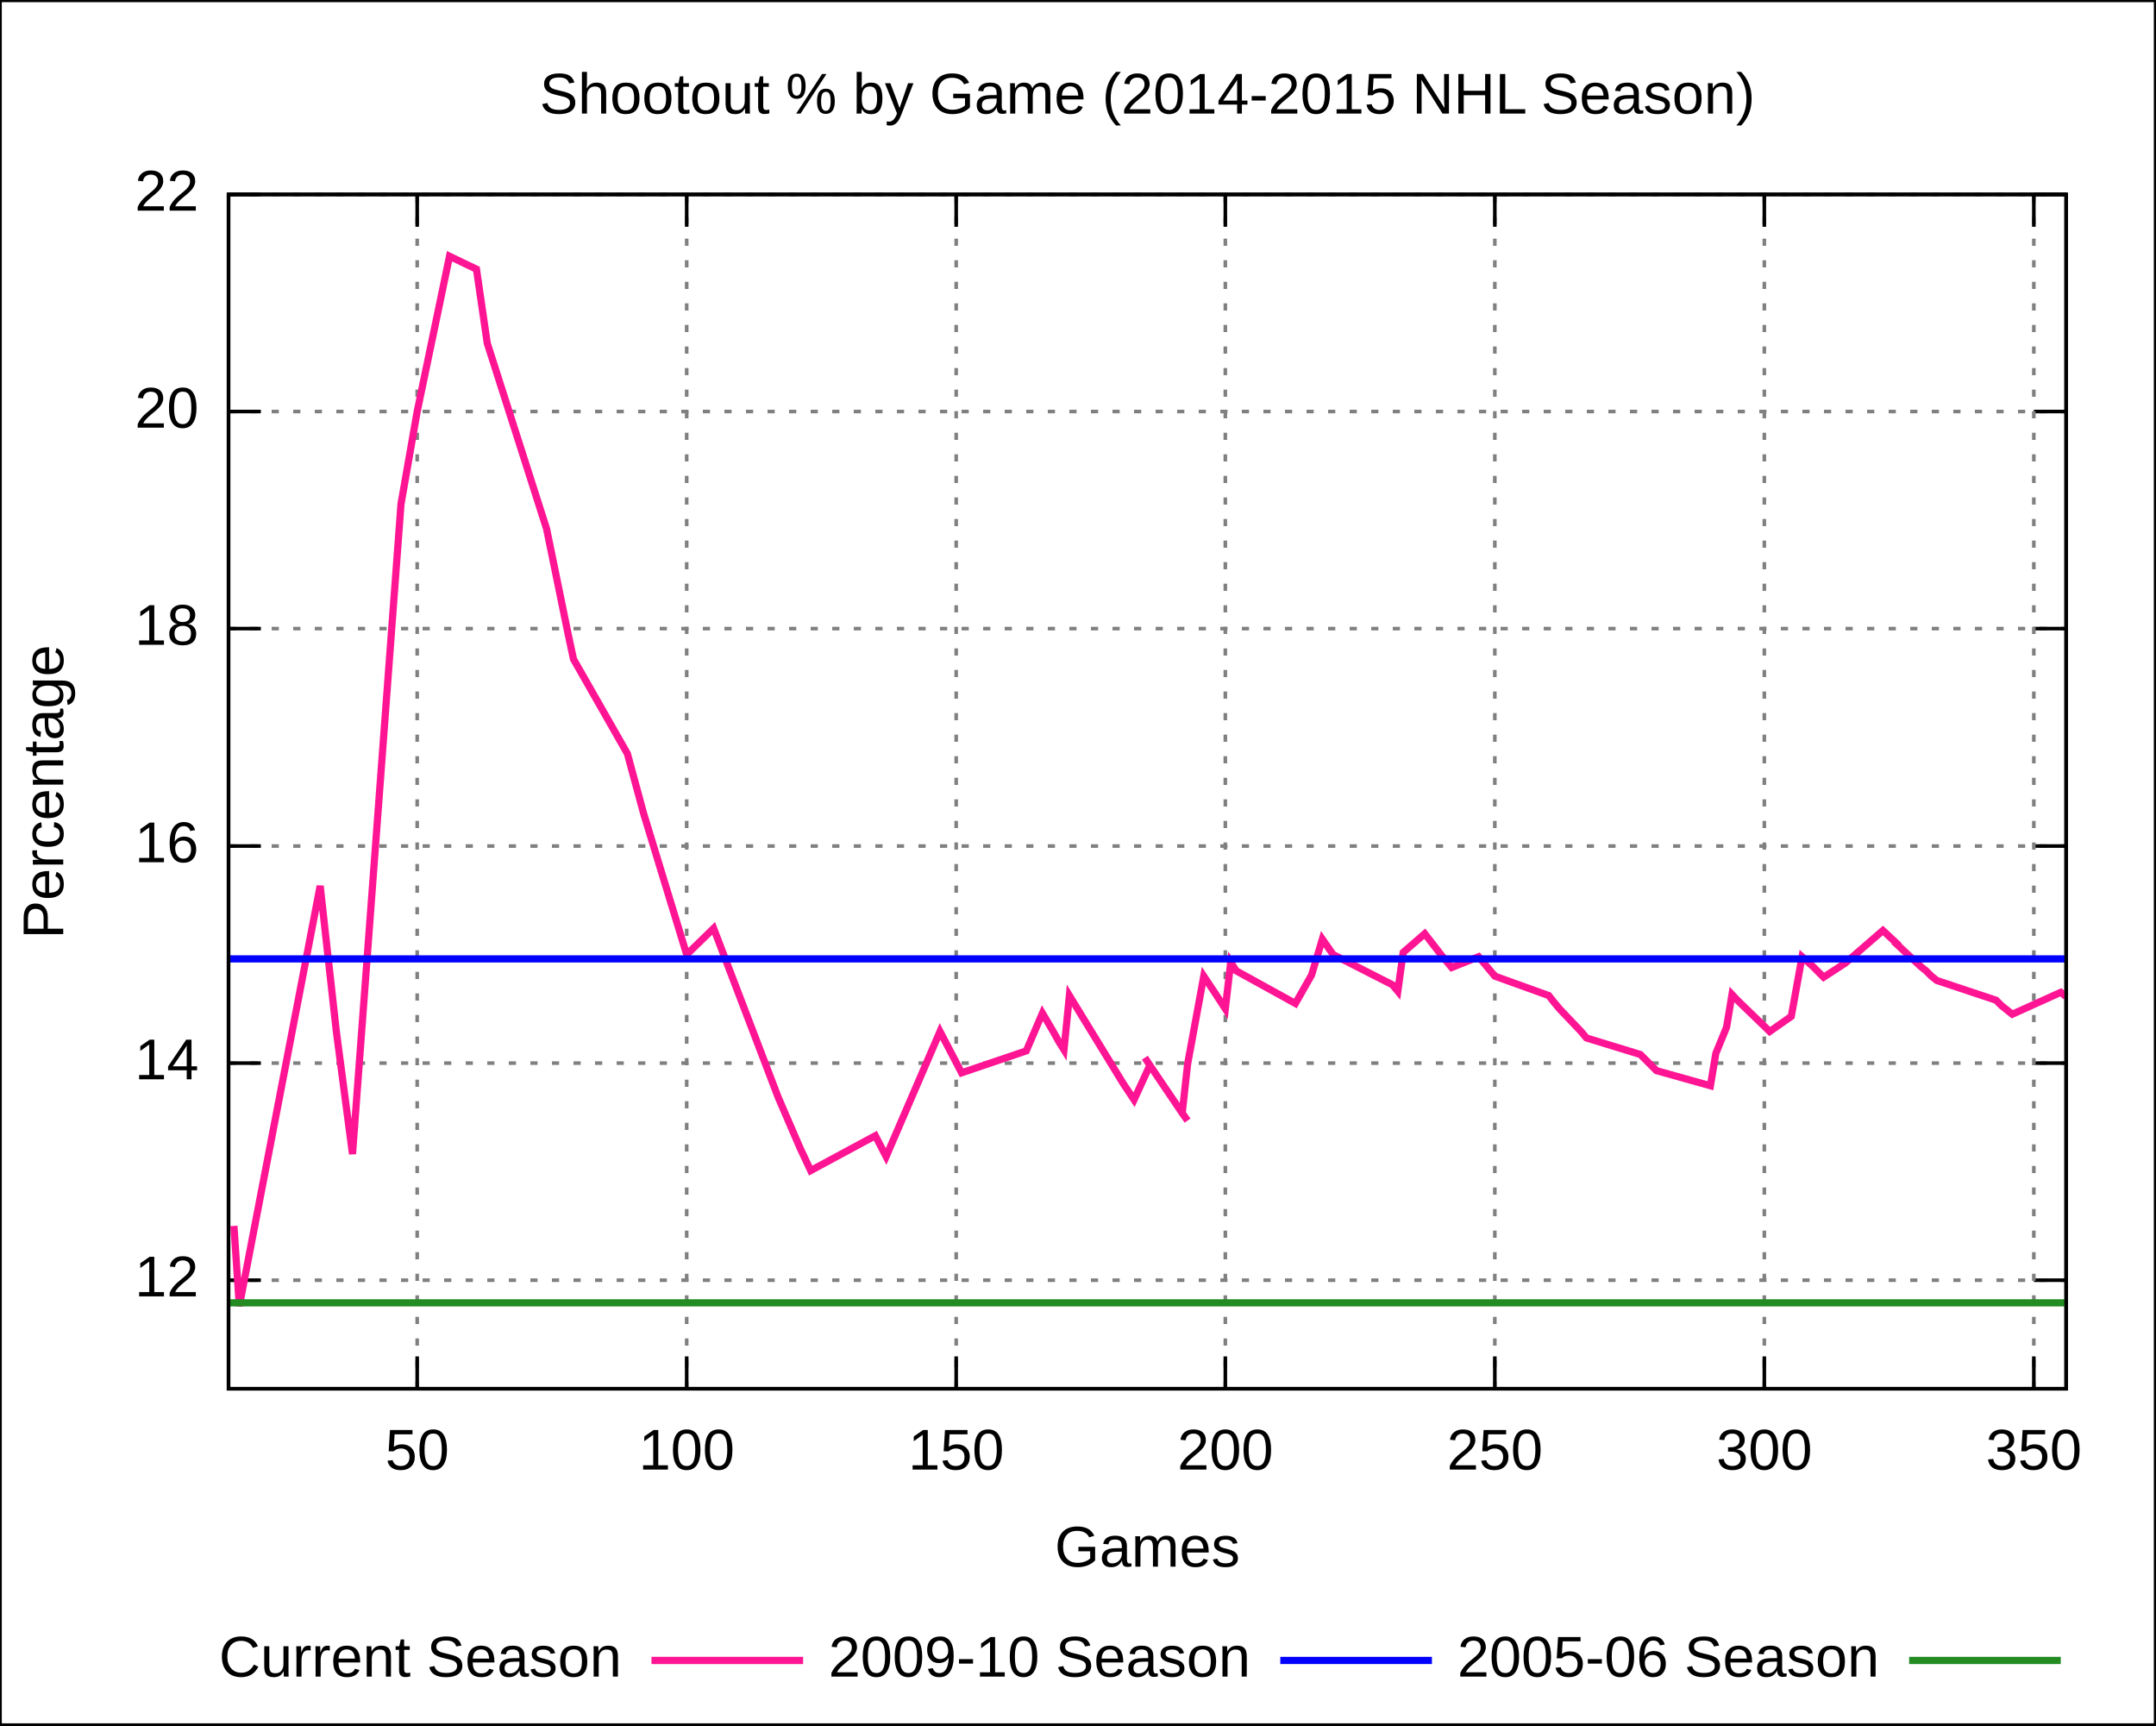
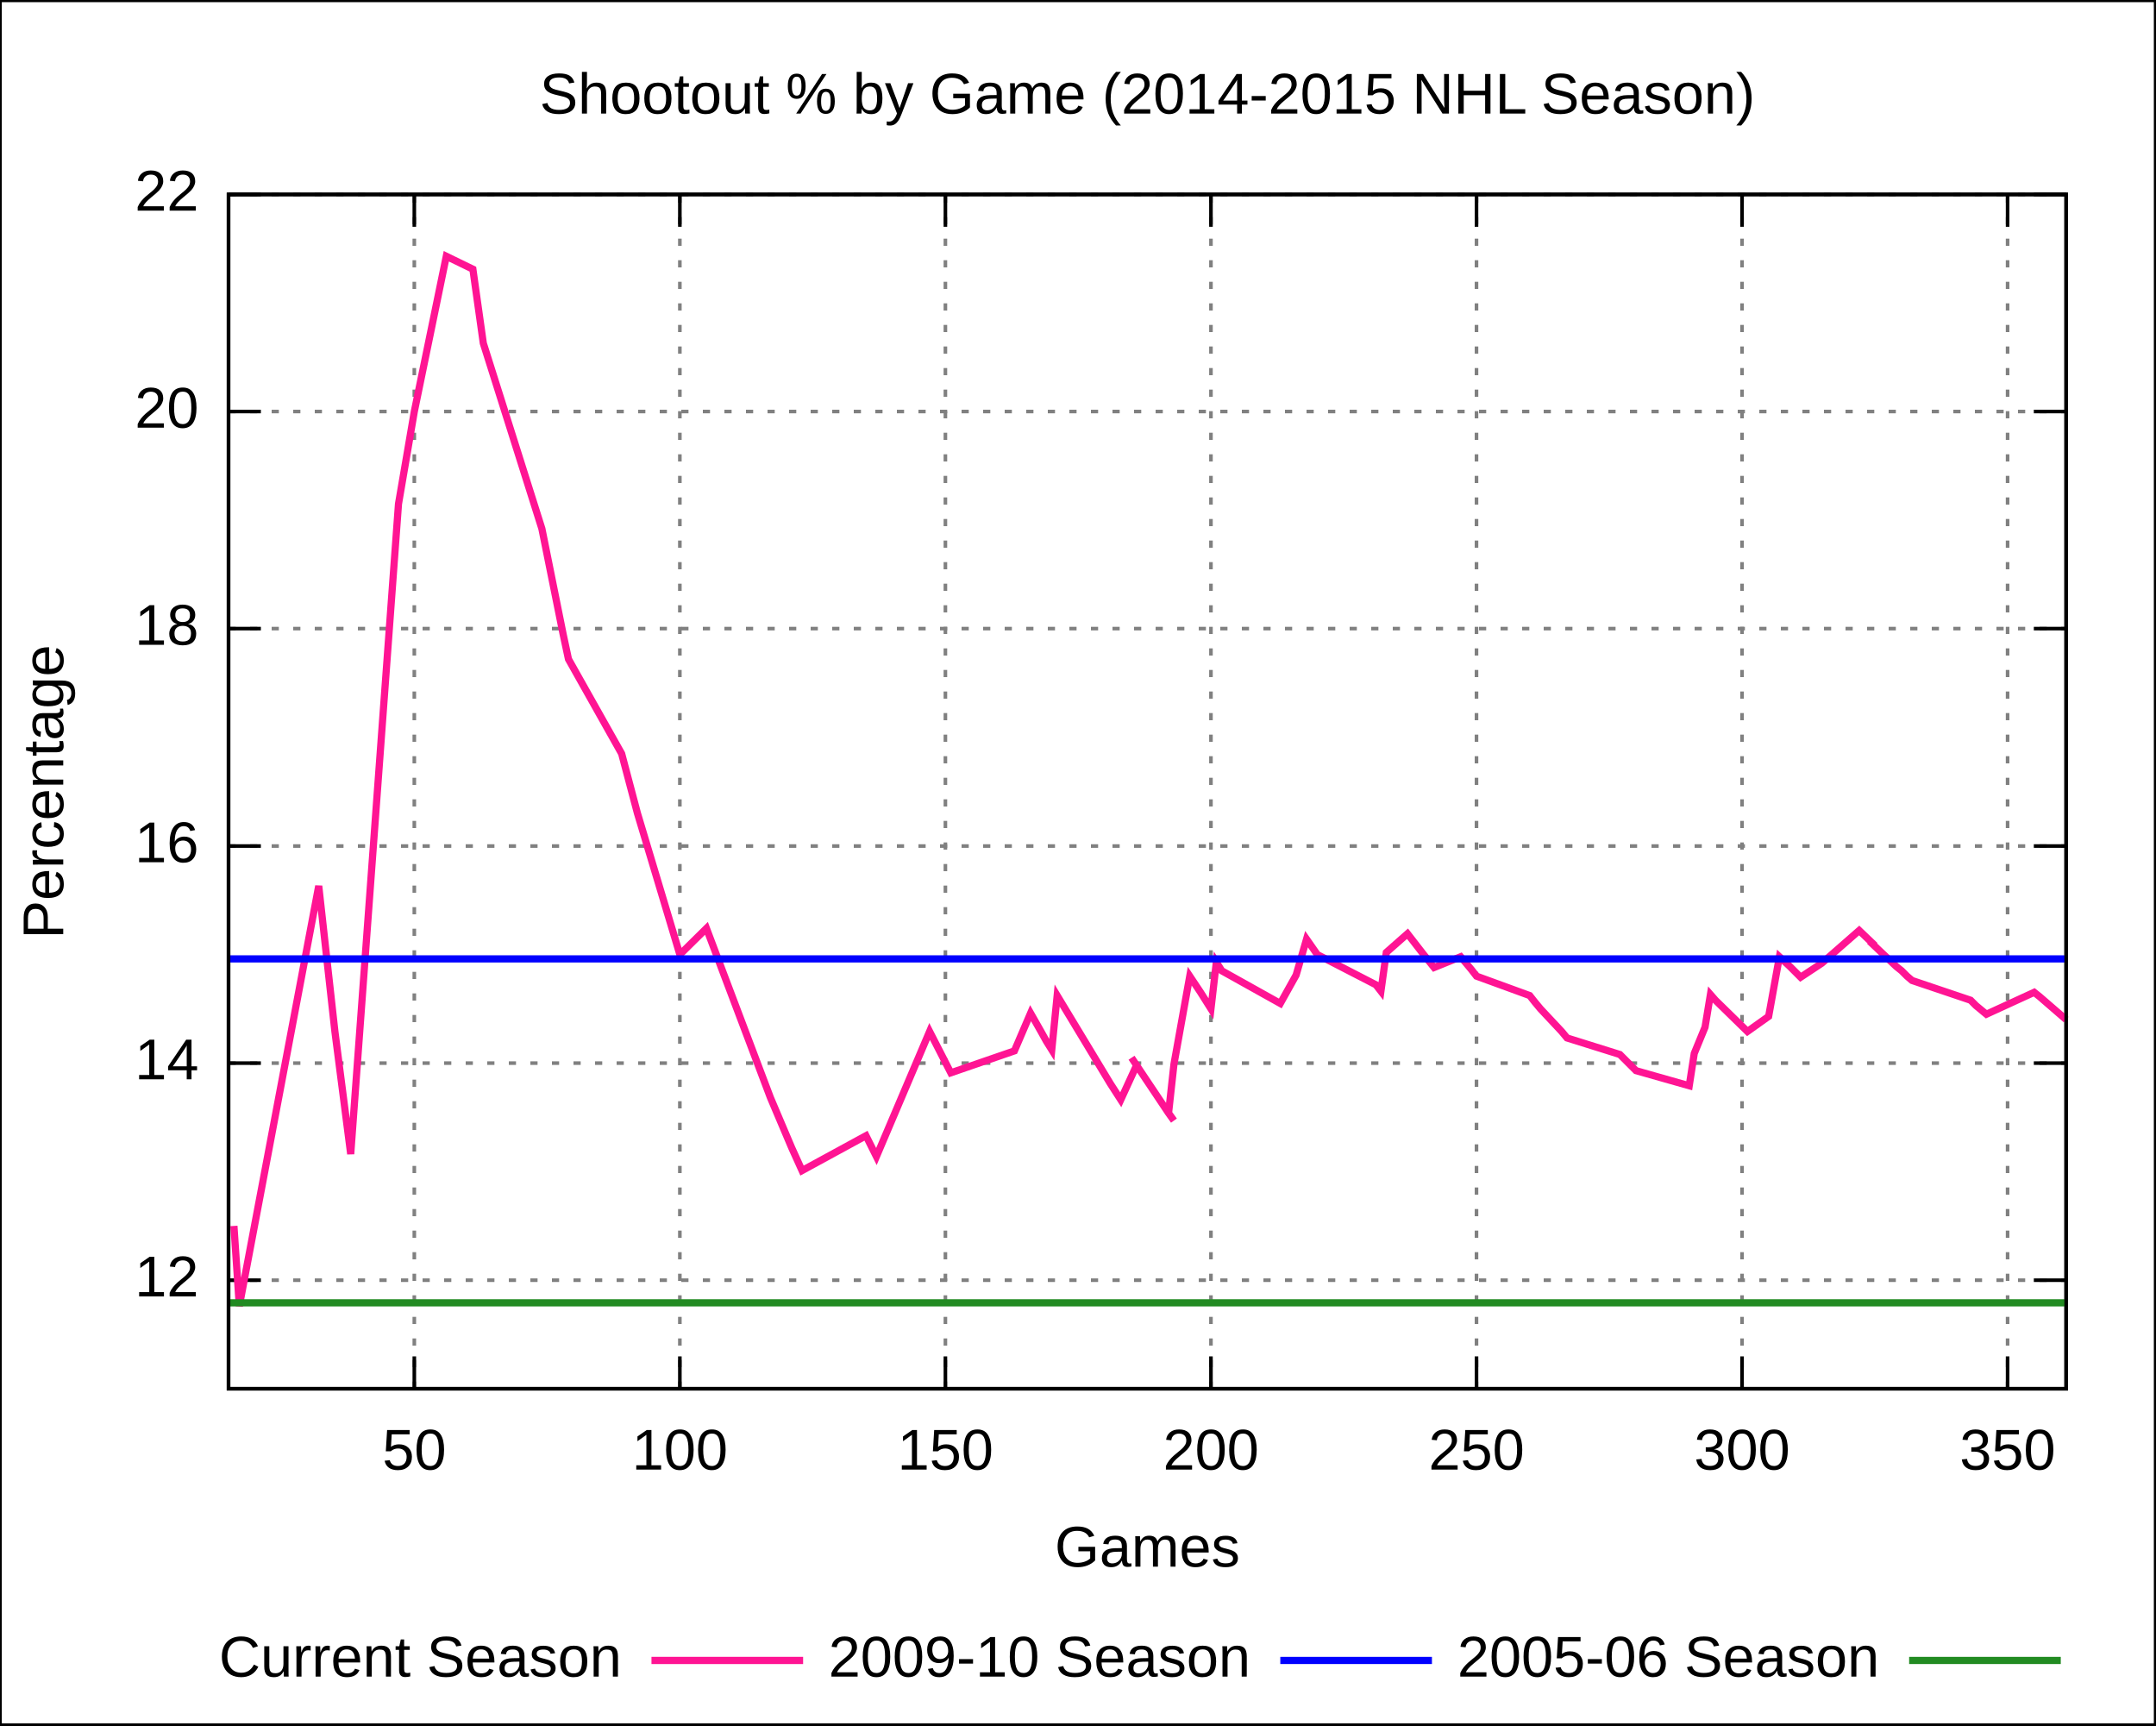
<svg xmlns="http://www.w3.org/2000/svg" xmlns:xlink="http://www.w3.org/1999/xlink" width="600" height="480" viewBox="0 0 600 480">
  <g id="gnuplot_canvas">
    <rect x="0" y="0" width="600" height="480" fill="none" />
    <defs>
      <circle id="gpDot" r="0.5" stroke-width="0.5" />
      <path id="gpPt0" stroke-width="0.222" stroke="currentColor" d="M-1,0 h2 M0,-1 v2" />
      <path id="gpPt1" stroke-width="0.222" stroke="currentColor" d="M-1,-1 L1,1 M1,-1 L-1,1" />
      <path id="gpPt2" stroke-width="0.222" stroke="currentColor" d="M-1,0 L1,0 M0,-1 L0,1 M-1,-1 L1,1 M-1,1 L1,-1" />
      <rect id="gpPt3" stroke-width="0.222" stroke="currentColor" x="-1" y="-1" width="2" height="2" />
      <rect id="gpPt4" stroke-width="0.222" stroke="currentColor" fill="currentColor" x="-1" y="-1" width="2" height="2" />
      <circle id="gpPt5" stroke-width="0.222" stroke="currentColor" cx="0" cy="0" r="1" />
      <use xlink:href="#gpPt5" id="gpPt6" fill="currentColor" stroke="none" />
      <path id="gpPt7" stroke-width="0.222" stroke="currentColor" d="M0,-1.33 L-1.33,0.67 L1.33,0.67 z" />
      <use xlink:href="#gpPt7" id="gpPt8" fill="currentColor" stroke="none" />
      <use xlink:href="#gpPt7" id="gpPt9" stroke="currentColor" transform="rotate(180)" />
      <use xlink:href="#gpPt9" id="gpPt10" fill="currentColor" stroke="none" />
      <use xlink:href="#gpPt3" id="gpPt11" stroke="currentColor" transform="rotate(45)" />
      <use xlink:href="#gpPt11" id="gpPt12" fill="currentColor" stroke="none" />
    </defs>
    <g style="fill:none; color:white; stroke:currentColor; stroke-width:1.00; stroke-linecap:butt; stroke-linejoin:miter">
</g>
    <g style="fill:none; color:black; stroke:currentColor; stroke-width:1.00; stroke-linecap:butt; stroke-linejoin:miter">
      <g style="stroke:none; shape-rendering:crispEdges">
        <polygon fill="rgb(255, 255, 255)" points="0.0,480.0 599.9,480.0 599.9,0.1 0.0,0.1 " />
      </g>
      <path stroke="black" d="M0.0,480.0 L0.0,0.1 L599.9,0.1 L599.9,480.0 L0.0,480.0  " />
    </g>
    <g style="fill:none; color:gray; stroke:currentColor; stroke-width:1.00; stroke-linecap:butt; stroke-linejoin:miter">
      <path stroke="gray" stroke-dasharray=" 2,4" class="gridline" d="M63.6,356.2 L575.0,356.2  " />
    </g>
    <g style="fill:none; color:black; stroke:currentColor; stroke-width:1.00; stroke-linecap:butt; stroke-linejoin:miter">
      <path stroke="black" d="M63.6,356.2 L72.6,356.2 M575.0,356.2 L566.0,356.2  " />
      <g transform="translate(55.3,360.7)" style="stroke:none; fill:black; font-family:Arial; font-size:12.00pt; text-anchor:end">
        <text> 12</text>
      </g>
    </g>
    <g style="fill:none; color:gray; stroke:currentColor; stroke-width:1.00; stroke-linecap:butt; stroke-linejoin:miter">
      <path stroke="gray" stroke-dasharray=" 2,4" class="gridline" d="M63.6,295.8 L575.0,295.8  " />
    </g>
    <g style="fill:none; color:black; stroke:currentColor; stroke-width:1.00; stroke-linecap:butt; stroke-linejoin:miter">
      <path stroke="black" d="M63.6,295.8 L72.6,295.8 M575.0,295.8 L566.0,295.8  " />
      <g transform="translate(55.3,300.3)" style="stroke:none; fill:black; font-family:Arial; font-size:12.00pt; text-anchor:end">
        <text> 14</text>
      </g>
    </g>
    <g style="fill:none; color:gray; stroke:currentColor; stroke-width:1.00; stroke-linecap:butt; stroke-linejoin:miter">
      <path stroke="gray" stroke-dasharray=" 2,4" class="gridline" d="M63.6,235.4 L575.0,235.4  " />
    </g>
    <g style="fill:none; color:black; stroke:currentColor; stroke-width:1.00; stroke-linecap:butt; stroke-linejoin:miter">
      <path stroke="black" d="M63.6,235.4 L72.6,235.4 M575.0,235.4 L566.0,235.4  " />
      <g transform="translate(55.3,239.9)" style="stroke:none; fill:black; font-family:Arial; font-size:12.00pt; text-anchor:end">
        <text> 16</text>
      </g>
    </g>
    <g style="fill:none; color:gray; stroke:currentColor; stroke-width:1.00; stroke-linecap:butt; stroke-linejoin:miter">
      <path stroke="gray" stroke-dasharray=" 2,4" class="gridline" d="M63.6,174.9 L575.0,174.9  " />
    </g>
    <g style="fill:none; color:black; stroke:currentColor; stroke-width:1.00; stroke-linecap:butt; stroke-linejoin:miter">
      <path stroke="black" d="M63.6,174.9 L72.6,174.9 M575.0,174.9 L566.0,174.9  " />
      <g transform="translate(55.3,179.4)" style="stroke:none; fill:black; font-family:Arial; font-size:12.00pt; text-anchor:end">
        <text> 18</text>
      </g>
    </g>
    <g style="fill:none; color:gray; stroke:currentColor; stroke-width:1.00; stroke-linecap:butt; stroke-linejoin:miter">
      <path stroke="gray" stroke-dasharray=" 2,4" class="gridline" d="M63.6,114.5 L575.0,114.5  " />
    </g>
    <g style="fill:none; color:black; stroke:currentColor; stroke-width:1.00; stroke-linecap:butt; stroke-linejoin:miter">
      <path stroke="black" d="M63.6,114.5 L72.6,114.5 M575.0,114.5 L566.0,114.5  " />
      <g transform="translate(55.3,119.0)" style="stroke:none; fill:black; font-family:Arial; font-size:12.00pt; text-anchor:end">
        <text> 20</text>
      </g>
    </g>
    <g style="fill:none; color:gray; stroke:currentColor; stroke-width:1.00; stroke-linecap:butt; stroke-linejoin:miter">
      <path stroke="gray" stroke-dasharray=" 2,4" class="gridline" d="M63.6,54.1 L575.0,54.1  " />
    </g>
    <g style="fill:none; color:black; stroke:currentColor; stroke-width:1.00; stroke-linecap:butt; stroke-linejoin:miter">
      <path stroke="black" d="M63.6,54.1 L72.6,54.1 M575.0,54.1 L566.0,54.1  " />
      <g transform="translate(55.3,58.6)" style="stroke:none; fill:black; font-family:Arial; font-size:12.00pt; text-anchor:end">
        <text> 22</text>
      </g>
    </g>
    <g style="fill:none; color:gray; stroke:currentColor; stroke-width:1.00; stroke-linecap:butt; stroke-linejoin:miter">
-       <path stroke="gray" stroke-dasharray=" 2,4" class="gridline" d="M116.1,386.4 L116.1,54.1  " />
+       <path stroke="gray" stroke-dasharray=" 2,4" class="gridline" d="M115.3,386.4 L115.3,54.1  " />
    </g>
    <g style="fill:none; color:black; stroke:currentColor; stroke-width:1.00; stroke-linecap:butt; stroke-linejoin:miter">
-       <path stroke="black" d="M116.1,386.4 L116.1,377.4 M116.1,54.1 L116.1,63.1  " />
-       <g transform="translate(116.1,408.9)" style="stroke:none; fill:black; font-family:Arial; font-size:12.00pt; text-anchor:middle">
+       <path stroke="black" d="M115.3,386.4 L115.3,377.4 M115.3,54.1 L115.3,63.1  " />
+       <g transform="translate(115.3,408.9)" style="stroke:none; fill:black; font-family:Arial; font-size:12.00pt; text-anchor:middle">
        <text> 50</text>
      </g>
    </g>
    <g style="fill:none; color:gray; stroke:currentColor; stroke-width:1.00; stroke-linecap:butt; stroke-linejoin:miter">
-       <path stroke="gray" stroke-dasharray=" 2,4" class="gridline" d="M191.1,386.4 L191.1,54.1  " />
+       <path stroke="gray" stroke-dasharray=" 2,4" class="gridline" d="M189.2,386.4 L189.2,54.1  " />
    </g>
    <g style="fill:none; color:black; stroke:currentColor; stroke-width:1.00; stroke-linecap:butt; stroke-linejoin:miter">
-       <path stroke="black" d="M191.1,386.4 L191.1,377.4 M191.1,54.1 L191.1,63.1  " />
-       <g transform="translate(191.1,408.9)" style="stroke:none; fill:black; font-family:Arial; font-size:12.00pt; text-anchor:middle">
+       <path stroke="black" d="M189.2,386.4 L189.2,377.4 M189.2,54.1 L189.2,63.1  " />
+       <g transform="translate(189.2,408.9)" style="stroke:none; fill:black; font-family:Arial; font-size:12.00pt; text-anchor:middle">
        <text> 100</text>
      </g>
    </g>
    <g style="fill:none; color:gray; stroke:currentColor; stroke-width:1.00; stroke-linecap:butt; stroke-linejoin:miter">
-       <path stroke="gray" stroke-dasharray=" 2,4" class="gridline" d="M266.1,386.4 L266.1,54.1  " />
+       <path stroke="gray" stroke-dasharray=" 2,4" class="gridline" d="M263.1,386.4 L263.1,54.1  " />
    </g>
    <g style="fill:none; color:black; stroke:currentColor; stroke-width:1.00; stroke-linecap:butt; stroke-linejoin:miter">
-       <path stroke="black" d="M266.1,386.4 L266.1,377.4 M266.1,54.1 L266.1,63.1  " />
-       <g transform="translate(266.1,408.9)" style="stroke:none; fill:black; font-family:Arial; font-size:12.00pt; text-anchor:middle">
+       <path stroke="black" d="M263.1,386.4 L263.1,377.4 M263.1,54.1 L263.1,63.1  " />
+       <g transform="translate(263.1,408.9)" style="stroke:none; fill:black; font-family:Arial; font-size:12.00pt; text-anchor:middle">
        <text> 150</text>
      </g>
    </g>
    <g style="fill:none; color:gray; stroke:currentColor; stroke-width:1.00; stroke-linecap:butt; stroke-linejoin:miter">
-       <path stroke="gray" stroke-dasharray=" 2,4" class="gridline" d="M341.0,386.4 L341.0,54.1  " />
+       <path stroke="gray" stroke-dasharray=" 2,4" class="gridline" d="M337.0,386.4 L337.0,54.1  " />
    </g>
    <g style="fill:none; color:black; stroke:currentColor; stroke-width:1.00; stroke-linecap:butt; stroke-linejoin:miter">
-       <path stroke="black" d="M341.0,386.4 L341.0,377.4 M341.0,54.1 L341.0,63.1  " />
-       <g transform="translate(341.0,408.9)" style="stroke:none; fill:black; font-family:Arial; font-size:12.00pt; text-anchor:middle">
+       <path stroke="black" d="M337.0,386.4 L337.0,377.4 M337.0,54.1 L337.0,63.1  " />
+       <g transform="translate(337.0,408.9)" style="stroke:none; fill:black; font-family:Arial; font-size:12.00pt; text-anchor:middle">
        <text> 200</text>
      </g>
    </g>
    <g style="fill:none; color:gray; stroke:currentColor; stroke-width:1.00; stroke-linecap:butt; stroke-linejoin:miter">
-       <path stroke="gray" stroke-dasharray=" 2,4" class="gridline" d="M416.0,386.4 L416.0,54.1  " />
+       <path stroke="gray" stroke-dasharray=" 2,4" class="gridline" d="M410.9,386.4 L410.9,54.1  " />
    </g>
    <g style="fill:none; color:black; stroke:currentColor; stroke-width:1.00; stroke-linecap:butt; stroke-linejoin:miter">
-       <path stroke="black" d="M416.0,386.4 L416.0,377.4 M416.0,54.1 L416.0,63.1  " />
-       <g transform="translate(416.0,408.9)" style="stroke:none; fill:black; font-family:Arial; font-size:12.00pt; text-anchor:middle">
+       <path stroke="black" d="M410.9,386.4 L410.9,377.4 M410.9,54.1 L410.9,63.1  " />
+       <g transform="translate(410.9,408.9)" style="stroke:none; fill:black; font-family:Arial; font-size:12.00pt; text-anchor:middle">
        <text> 250</text>
      </g>
    </g>
    <g style="fill:none; color:gray; stroke:currentColor; stroke-width:1.00; stroke-linecap:butt; stroke-linejoin:miter">
-       <path stroke="gray" stroke-dasharray=" 2,4" class="gridline" d="M491.0,386.4 L491.0,54.1  " />
+       <path stroke="gray" stroke-dasharray=" 2,4" class="gridline" d="M484.8,386.4 L484.8,54.1  " />
    </g>
    <g style="fill:none; color:black; stroke:currentColor; stroke-width:1.00; stroke-linecap:butt; stroke-linejoin:miter">
-       <path stroke="black" d="M491.0,386.4 L491.0,377.4 M491.0,54.1 L491.0,63.1  " />
-       <g transform="translate(491.0,408.9)" style="stroke:none; fill:black; font-family:Arial; font-size:12.00pt; text-anchor:middle">
+       <path stroke="black" d="M484.8,386.4 L484.8,377.4 M484.8,54.1 L484.8,63.1  " />
+       <g transform="translate(484.8,408.9)" style="stroke:none; fill:black; font-family:Arial; font-size:12.00pt; text-anchor:middle">
        <text> 300</text>
      </g>
    </g>
    <g style="fill:none; color:gray; stroke:currentColor; stroke-width:1.00; stroke-linecap:butt; stroke-linejoin:miter">
-       <path stroke="gray" stroke-dasharray=" 2,4" class="gridline" d="M566.0,386.4 L566.0,54.1  " />
+       <path stroke="gray" stroke-dasharray=" 2,4" class="gridline" d="M558.7,386.4 L558.7,54.1  " />
    </g>
    <g style="fill:none; color:black; stroke:currentColor; stroke-width:1.00; stroke-linecap:butt; stroke-linejoin:miter">
-       <path stroke="black" d="M566.0,386.4 L566.0,377.4 M566.0,54.1 L566.0,63.1  " />
-       <g transform="translate(566.0,408.9)" style="stroke:none; fill:black; font-family:Arial; font-size:12.00pt; text-anchor:middle">
+       <path stroke="black" d="M558.7,386.4 L558.7,377.4 M558.7,54.1 L558.7,63.1  " />
+       <g transform="translate(558.7,408.9)" style="stroke:none; fill:black; font-family:Arial; font-size:12.00pt; text-anchor:middle">
        <text> 350</text>
      </g>
      <path stroke="black" d="M63.6,54.1 L63.6,386.4 L575.0,386.4 L575.0,54.1 L63.6,54.1 Z  " />
      <g transform="translate(17.6,220.3) rotate(270)" style="stroke:none; fill:black; font-family:Arial; font-size:12.00pt; text-anchor:middle">
        <text>Percentage</text>
      </g>
      <g transform="translate(319.3,435.9)" style="stroke:none; fill:black; font-family:Arial; font-size:12.00pt; text-anchor:middle">
        <text>Games</text>
      </g>
      <g transform="translate(319.3,31.6)" style="stroke:none; fill:black; font-family:Arial; font-size:12.00pt; text-anchor:middle">
        <text>Shootout % by Game (2014-2015 NHL Season)</text>
      </g>
    </g>
    <g id="gnuplot_plot_1">
      <g style="fill:none; color:white; stroke:black; stroke-width:2.00; stroke-linecap:butt; stroke-linejoin:miter">
</g>
      <g style="fill:none; color:red; stroke:currentColor; stroke-width:2.00; stroke-linecap:butt; stroke-linejoin:miter">
        <g transform="translate(173.0,466.5)" style="stroke:none; fill:black; font-family:Arial; font-size:12.00pt; text-anchor:end">
          <text>Current Season</text>
        </g>
-         <path stroke="rgb(255,  20, 147)" d="M181.3,462.0 L223.5,462.0 M65.1,341.1 L66.6,363.4 L89.1,246.5 L93.6,287.0 L98.1,321.1 L111.6,140.2    L116.1,114.5 L125.1,71.3 L132.6,74.9 L135.6,95.5 L152.1,147.1 L158.1,176.4 L159.6,183.4 L174.6,209.7    L179.1,226.3 L191.1,265.6 L198.6,258.3 L216.6,305.4 L222.6,319.3 L225.6,325.7 L243.6,316.0 L246.6,321.8    L261.6,287.0 L267.6,298.5 L285.6,292.4 L290.1,281.9 L293.1,287.0 L294.6,289.7 L296.1,292.1 L297.6,277.0    L312.6,301.5 L315.6,306.0 L320.0,296.4 L318.6,294.3 L320.0,296.4 L329.0,309.7 L330.5,311.8 L329.0,309.7    L330.5,296.1 L335.0,271.6 L338.0,276.1 L341.0,280.7 L342.5,267.7 L344.0,270.1 L360.5,279.2 L365.0,271.3    L368.0,261.3 L371.0,265.6 L387.5,274.0 L389.0,275.8 L390.5,265.0 L396.5,259.8 L401.0,265.6 L404.0,269.2    L411.5,266.2 L413.0,268.0 L414.5,269.8 L416.0,271.6 L431.0,277.0 L432.5,278.9 L434.0,280.7 L440.0,287.0    L441.5,288.8 L456.5,293.4 L458.0,294.9 L461.0,297.9 L476.0,302.1 L477.5,293.1 L480.5,285.8 L482.0,276.7    L483.5,278.3 L492.5,287.0 L498.5,282.8 L501.5,266.2 L504.5,268.9 L507.5,271.9 L513.5,268.0 L524.0,258.9    L528.5,263.1 L527.0,261.9 L534.5,268.9 L536.0,270.1 L537.5,271.6 L539.0,272.8 L555.5,278.3 L557.0,279.8    L560.0,282.2 L573.5,276.1 L575.0,277.3  " />
+         <path stroke="rgb(255,  20, 147)" d="M181.3,462.0 L223.5,462.0 M65.1,341.1 L66.6,363.4 L88.7,246.5 L93.2,287.0 L97.6,321.1 L110.9,140.2    L115.3,114.5 L124.2,71.3 L131.6,74.9 L134.5,95.5 L150.8,147.1 L156.7,176.4 L158.2,183.4 L173.0,209.7    L177.4,226.3 L189.2,265.6 L196.6,258.3 L214.4,305.4 L220.3,319.3 L223.2,325.7 L241.0,316.0 L243.9,321.8    L258.7,287.0 L264.6,298.5 L282.3,292.4 L286.8,281.9 L289.7,287.0 L291.2,289.7 L292.7,292.1 L294.2,277.0    L309.0,301.5 L311.9,306.0 L316.3,296.4 L314.9,294.3 L316.3,296.4 L325.2,309.7 L326.7,311.8 L325.2,309.7    L326.7,296.1 L331.1,271.6 L334.1,276.1 L337.0,280.7 L338.5,267.7 L340.0,270.1 L356.3,279.2 L360.7,271.3    L363.6,261.3 L366.6,265.6 L382.9,274.0 L384.3,275.8 L385.8,265.0 L391.7,259.8 L396.2,265.6 L399.1,269.2    L406.5,266.2 L408.0,268.0 L409.5,269.8 L410.9,271.6 L425.7,277.0 L427.2,278.9 L428.7,280.7 L434.6,287.0    L436.1,288.8 L450.8,293.4 L452.3,294.9 L455.3,297.9 L470.1,302.1 L471.5,293.1 L474.5,285.8 L476.0,276.7    L477.4,278.3 L486.3,287.0 L492.2,282.8 L495.2,266.2 L498.1,268.9 L501.1,271.9 L507.0,268.0 L517.4,258.9    L521.8,263.1 L520.3,261.9 L527.7,268.9 L529.2,270.1 L530.7,271.6 L532.1,272.8 L548.4,278.3 L549.9,279.8    L552.8,282.2 L566.1,276.1 L567.6,277.3 L575.0,283.7  " />
      </g>
    </g>
    <g id="gnuplot_plot_2">
      <g style="fill:none; color:green; stroke:currentColor; stroke-width:2.00; stroke-linecap:butt; stroke-linejoin:miter">
        <g transform="translate(348.0,466.5)" style="stroke:none; fill:black; font-family:Arial; font-size:12.00pt; text-anchor:end">
          <text>2009-10 Season</text>
        </g>
        <path stroke="rgb(  0,   0, 255)" d="M356.3,462.0 L398.5,462.0 M63.6,266.8 L68.8,266.8 L73.9,266.8 L79.1,266.8 L84.3,266.8 L89.4,266.8    L94.6,266.8 L99.8,266.8 L104.9,266.8 L110.1,266.8 L115.3,266.8 L120.4,266.8 L125.6,266.8 L130.8,266.8    L135.9,266.8 L141.1,266.8 L146.3,266.8 L151.4,266.8 L156.6,266.8 L161.7,266.8 L166.9,266.8 L172.1,266.8    L177.2,266.8 L182.4,266.8 L187.6,266.8 L192.7,266.8 L197.9,266.8 L203.1,266.8 L208.2,266.8 L213.4,266.8    L218.6,266.8 L223.7,266.8 L228.9,266.8 L234.1,266.8 L239.2,266.8 L244.4,266.8 L249.6,266.8 L254.7,266.8    L259.9,266.8 L265.1,266.8 L270.2,266.8 L275.4,266.8 L280.6,266.8 L285.7,266.8 L290.9,266.8 L296.1,266.8    L301.2,266.8 L306.4,266.8 L311.6,266.8 L316.7,266.8 L321.9,266.8 L327.0,266.8 L332.2,266.8 L337.4,266.8    L342.5,266.8 L347.7,266.8 L352.9,266.8 L358.0,266.8 L363.2,266.8 L368.4,266.8 L373.5,266.8 L378.7,266.8    L383.9,266.8 L389.0,266.8 L394.2,266.8 L399.4,266.8 L404.5,266.8 L409.7,266.8 L414.9,266.8 L420.0,266.8    L425.2,266.8 L430.4,266.8 L435.5,266.8 L440.7,266.8 L445.9,266.8 L451.0,266.8 L456.2,266.8 L461.4,266.8    L466.5,266.8 L471.7,266.8 L476.9,266.8 L482.0,266.8 L487.2,266.8 L492.3,266.8 L497.5,266.8 L502.7,266.8    L507.8,266.8 L513.0,266.8 L518.2,266.8 L523.3,266.8 L528.5,266.8 L533.7,266.8 L538.8,266.8 L544.0,266.8    L549.2,266.8 L554.3,266.8 L559.5,266.8 L564.7,266.8 L569.8,266.8 L575.0,266.8  " />
      </g>
    </g>
    <g id="gnuplot_plot_3">
      <g style="fill:none; color:blue; stroke:currentColor; stroke-width:2.00; stroke-linecap:butt; stroke-linejoin:miter">
        <g transform="translate(523.0,466.5)" style="stroke:none; fill:black; font-family:Arial; font-size:12.00pt; text-anchor:end">
          <text>2005-06 Season</text>
        </g>
        <path stroke="rgb( 34, 139,  34)" d="M531.3,462.0 L573.5,462.0 M63.6,362.5 L68.8,362.5 L73.9,362.5 L79.1,362.5 L84.3,362.5 L89.4,362.5    L94.6,362.5 L99.8,362.5 L104.9,362.5 L110.1,362.5 L115.3,362.5 L120.4,362.5 L125.6,362.5 L130.8,362.5    L135.9,362.5 L141.1,362.5 L146.3,362.5 L151.4,362.5 L156.6,362.5 L161.7,362.5 L166.9,362.5 L172.1,362.5    L177.2,362.5 L182.4,362.5 L187.6,362.5 L192.7,362.5 L197.9,362.5 L203.1,362.5 L208.2,362.5 L213.4,362.5    L218.6,362.5 L223.7,362.5 L228.9,362.5 L234.1,362.5 L239.2,362.5 L244.4,362.5 L249.6,362.5 L254.7,362.5    L259.9,362.5 L265.1,362.5 L270.2,362.5 L275.4,362.5 L280.6,362.5 L285.7,362.5 L290.9,362.5 L296.1,362.5    L301.2,362.5 L306.4,362.5 L311.6,362.5 L316.7,362.5 L321.9,362.5 L327.0,362.5 L332.2,362.5 L337.4,362.5    L342.5,362.5 L347.7,362.5 L352.9,362.5 L358.0,362.5 L363.2,362.5 L368.4,362.5 L373.5,362.5 L378.7,362.5    L383.9,362.5 L389.0,362.5 L394.2,362.5 L399.4,362.5 L404.5,362.5 L409.7,362.5 L414.9,362.5 L420.0,362.5    L425.2,362.5 L430.4,362.5 L435.5,362.5 L440.7,362.5 L445.9,362.5 L451.0,362.5 L456.2,362.5 L461.4,362.5    L466.5,362.5 L471.7,362.5 L476.9,362.5 L482.0,362.5 L487.2,362.5 L492.3,362.5 L497.5,362.5 L502.7,362.5    L507.8,362.5 L513.0,362.5 L518.2,362.5 L523.3,362.5 L528.5,362.5 L533.7,362.5 L538.8,362.5 L544.0,362.5    L549.2,362.5 L554.3,362.5 L559.5,362.5 L564.7,362.5 L569.8,362.5 L575.0,362.5  " />
      </g>
    </g>
    <g style="fill:none; color:white; stroke:rgb( 34, 139,  34); stroke-width:1.00; stroke-linecap:butt; stroke-linejoin:miter">
</g>
    <g style="fill:none; color:black; stroke:currentColor; stroke-width:1.00; stroke-linecap:butt; stroke-linejoin:miter">
      <path stroke="black" d="M63.6,54.1 L63.6,386.4 L575.0,386.4 L575.0,54.1 L63.6,54.1 Z  " />
    </g>
  </g>
</svg>
